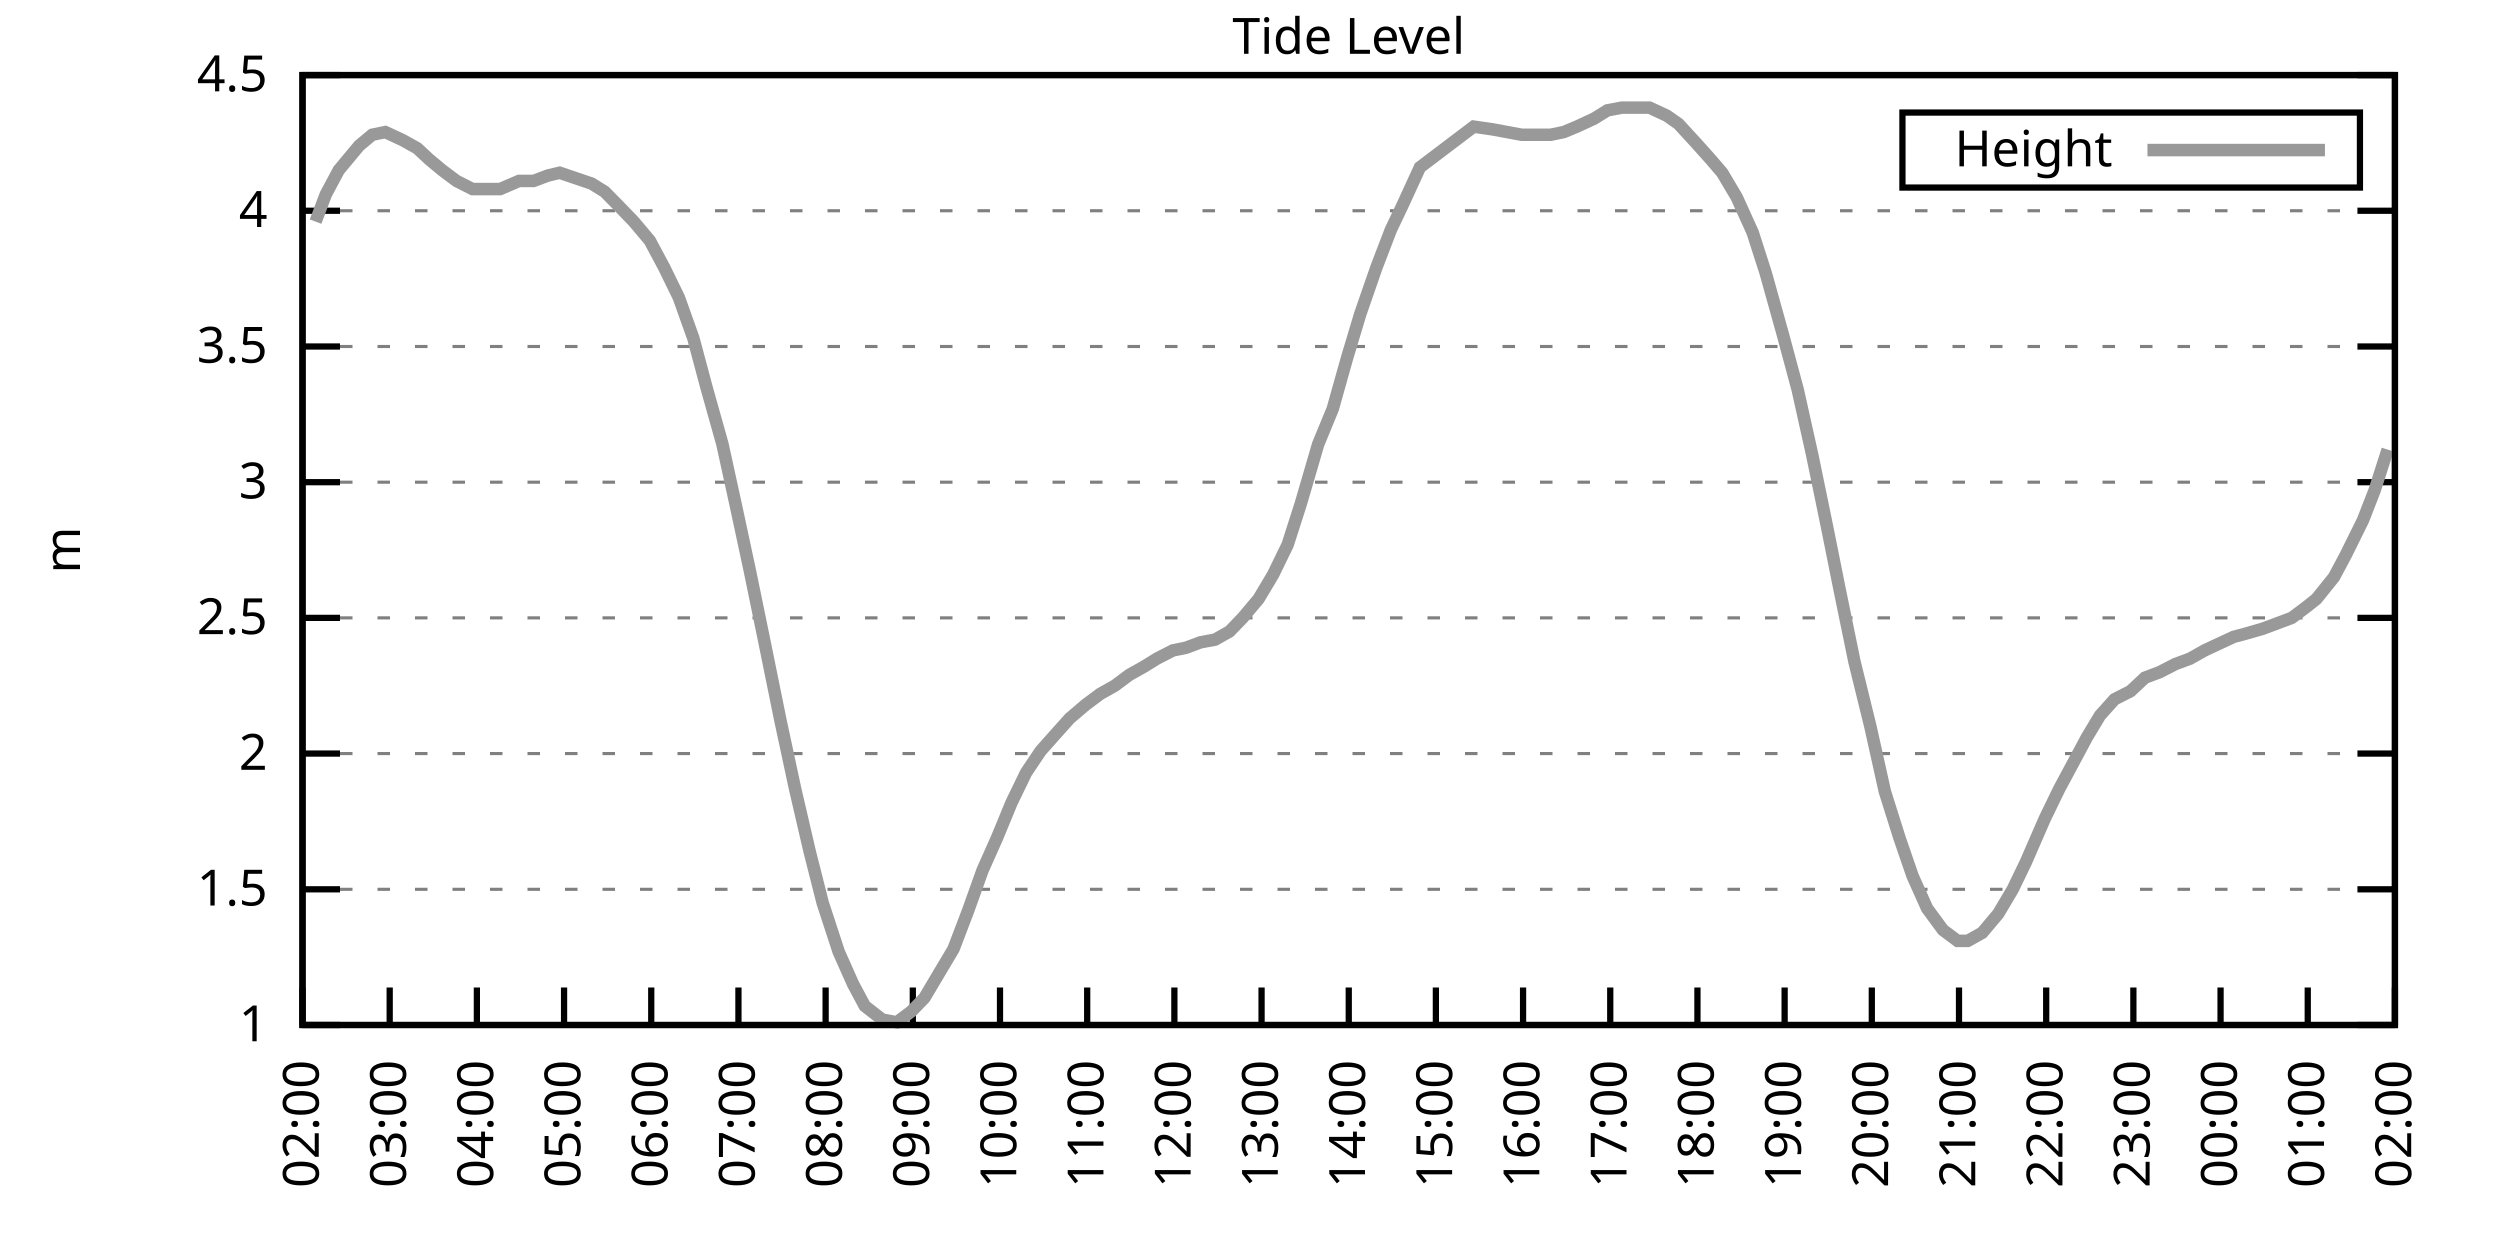
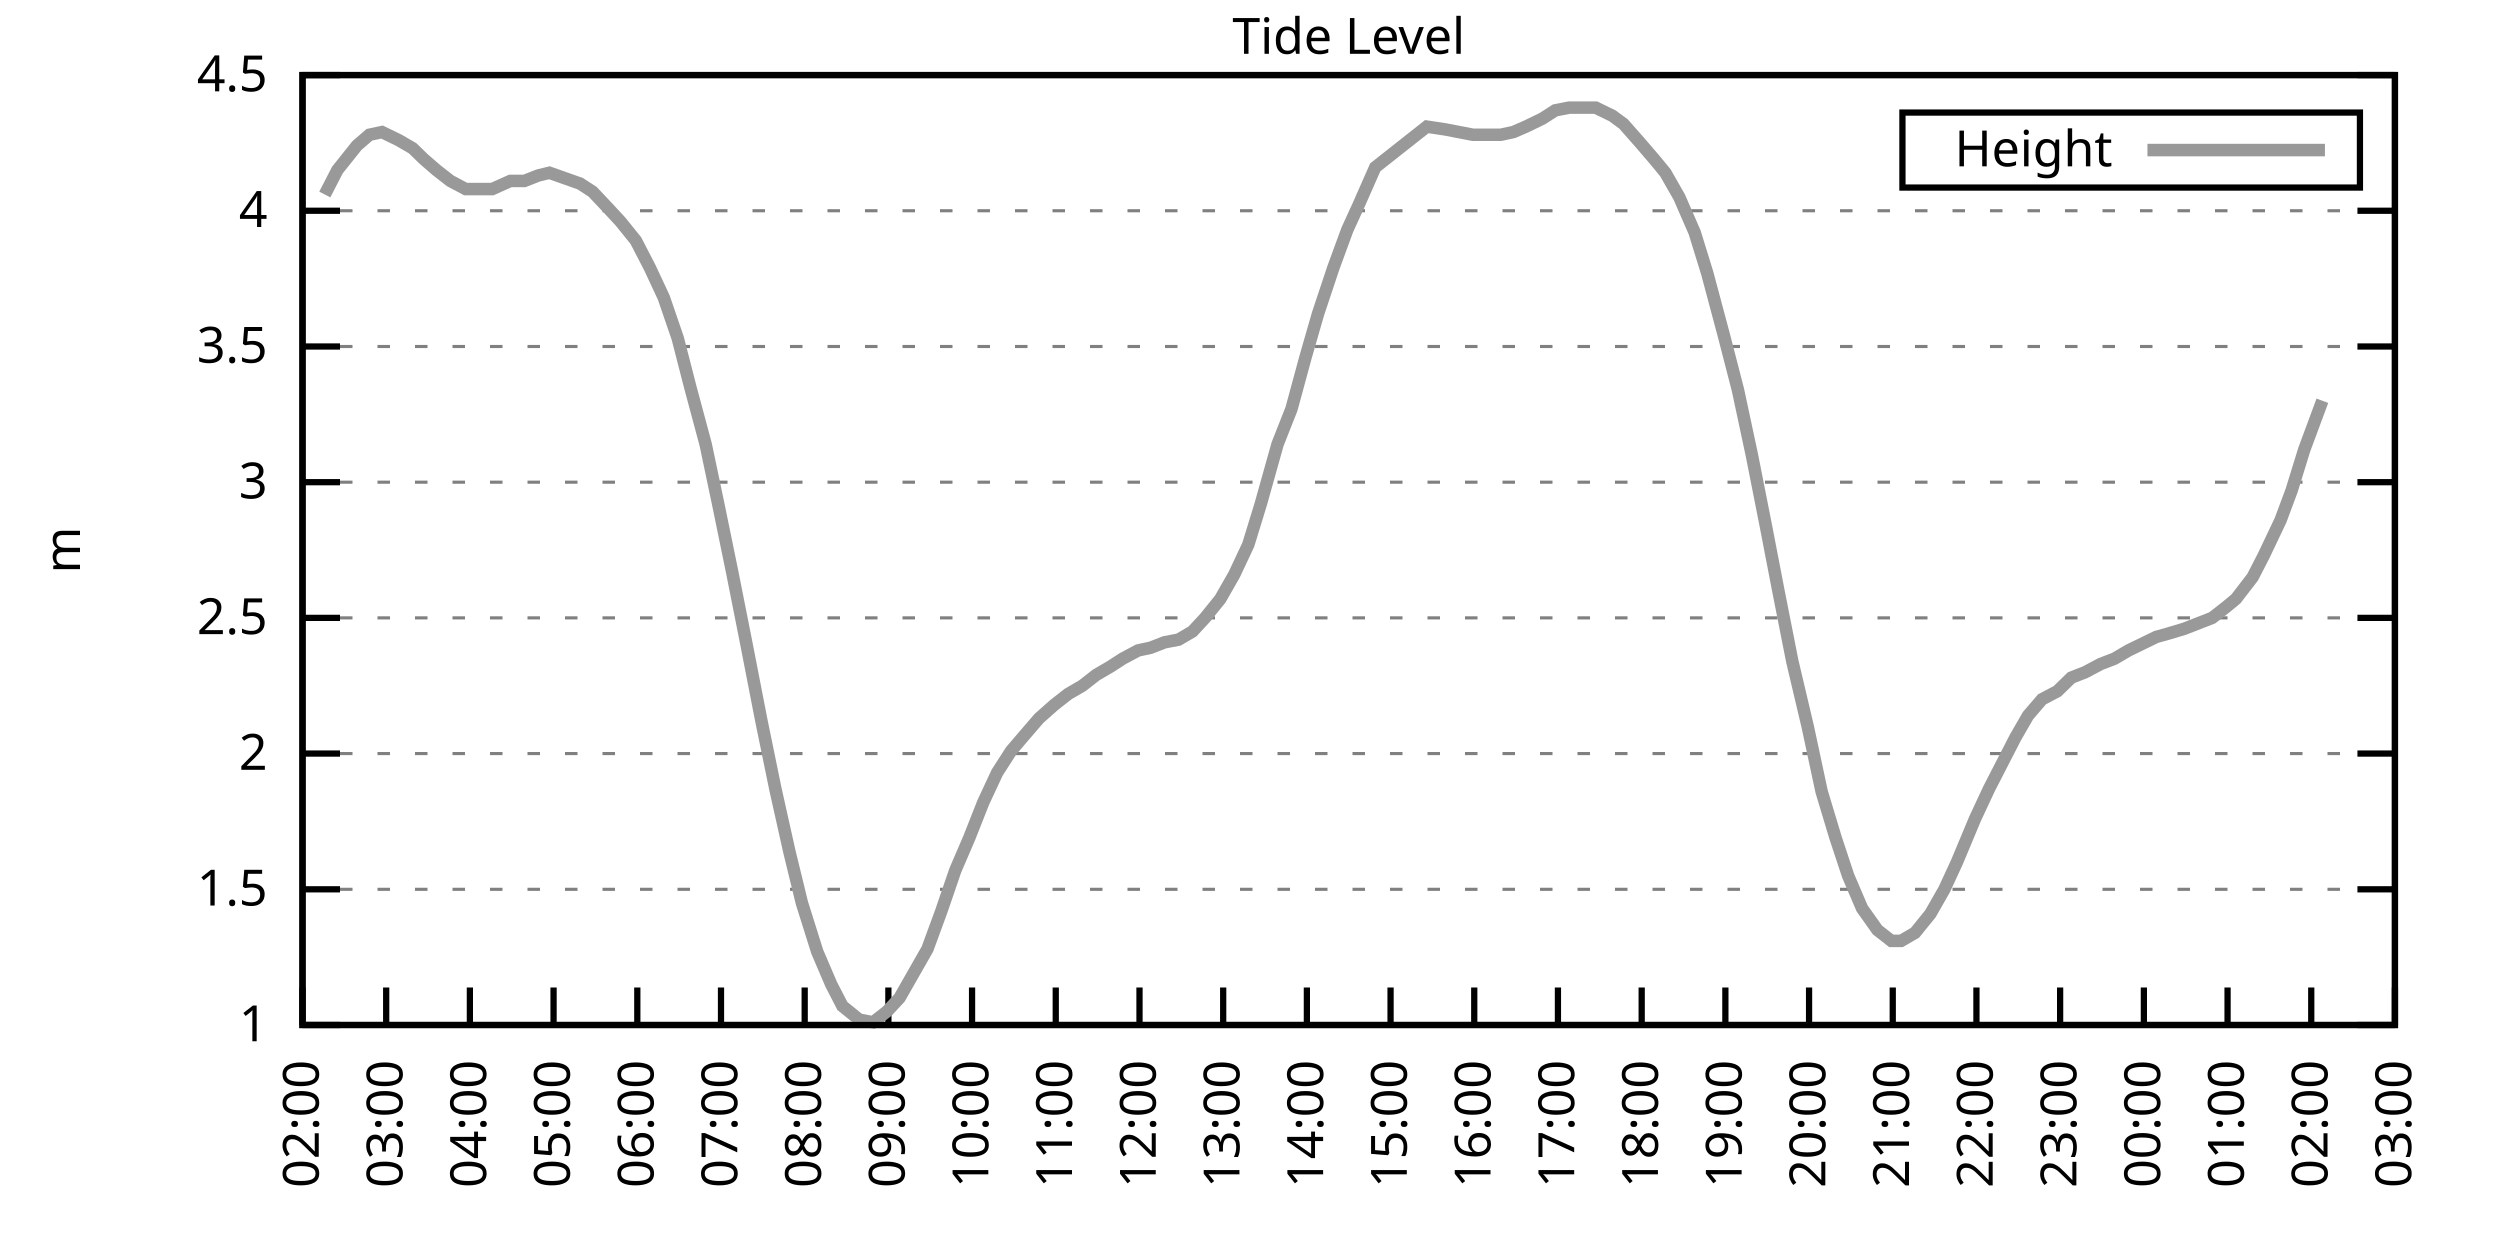
<svg xmlns="http://www.w3.org/2000/svg" xmlns:xlink="http://www.w3.org/1999/xlink" width="400" height="200" viewBox="0 0 400 200">
  <g id="gnuplot_canvas">
    <rect x="0" y="0" width="400" height="200" fill="none" />
    <defs>
      <circle id="gpDot" r="0.5" stroke-width="0.5" stroke="currentColor" />
      <path id="gpPt0" stroke-width="0.333" stroke="currentColor" d="M-1,0 h2 M0,-1 v2" />
      <path id="gpPt1" stroke-width="0.333" stroke="currentColor" d="M-1,-1 L1,1 M1,-1 L-1,1" />
      <path id="gpPt2" stroke-width="0.333" stroke="currentColor" d="M-1,0 L1,0 M0,-1 L0,1 M-1,-1 L1,1 M-1,1 L1,-1" />
      <rect id="gpPt3" stroke-width="0.333" stroke="currentColor" x="-1" y="-1" width="2" height="2" />
      <rect id="gpPt4" stroke-width="0.333" stroke="currentColor" fill="currentColor" x="-1" y="-1" width="2" height="2" />
      <circle id="gpPt5" stroke-width="0.333" stroke="currentColor" cx="0" cy="0" r="1" />
      <use xlink:href="#gpPt5" id="gpPt6" fill="currentColor" stroke="none" />
      <path id="gpPt7" stroke-width="0.333" stroke="currentColor" d="M0,-1.33 L-1.33,0.67 L1.33,0.67 z" />
      <use xlink:href="#gpPt7" id="gpPt8" fill="currentColor" stroke="none" />
      <use xlink:href="#gpPt7" id="gpPt9" stroke="currentColor" transform="rotate(180)" />
      <use xlink:href="#gpPt9" id="gpPt10" fill="currentColor" stroke="none" />
      <use xlink:href="#gpPt3" id="gpPt11" stroke="currentColor" transform="rotate(45)" />
      <use xlink:href="#gpPt11" id="gpPt12" fill="currentColor" stroke="none" />
      <path id="gpPt13" stroke-width="0.333" stroke="currentColor" d="M0,1.330 L1.265,0.411 L0.782,-1.067 L-0.782,-1.076 L-1.265,0.411 z" />
      <use xlink:href="#gpPt13" id="gpPt14" fill="currentColor" stroke="none" />
      <filter id="textbox" filterUnits="objectBoundingBox" x="0" y="0" height="1" width="1">
        <feFlood flood-color="white" flood-opacity="1" result="bgnd" />
        <feComposite in="SourceGraphic" in2="bgnd" operator="atop" />
      </filter>
      <filter id="greybox" filterUnits="objectBoundingBox" x="0" y="0" height="1" width="1">
        <feFlood flood-color="lightgrey" flood-opacity="1" result="grey" />
        <feComposite in="SourceGraphic" in2="grey" operator="atop" />
      </filter>
    </defs>
    <g fill="none" color="white" stroke="currentColor" stroke-width="1.00" stroke-linecap="butt" stroke-linejoin="miter">
</g>
    <g fill="none" color="black" stroke="currentColor" stroke-width="1.00" stroke-linecap="butt" stroke-linejoin="miter">
      <g stroke="none" shape-rendering="crispEdges">
        <polygon fill="rgb(255, 255, 255)" points="48.40,164.00 383.18,164.00 383.18,12.02 48.40,12.02 " />
      </g>
    </g>
    <g fill="none" color="black" stroke="currentColor" stroke-width="1.00" stroke-linecap="butt" stroke-linejoin="miter">
</g>
    <g fill="none" color="black" stroke="black" stroke-width="0.50" stroke-linecap="butt" stroke-linejoin="miter">
</g>
    <g fill="none" color="gray" stroke="currentColor" stroke-width="0.50" stroke-linecap="butt" stroke-linejoin="miter">
      <path stroke="gray" stroke-dasharray="2,4" class="gridline" d="M48.40,164.00 L383.19,164.00  " />
    </g>
    <g fill="none" color="gray" stroke="gray" stroke-width="1.00" stroke-linecap="butt" stroke-linejoin="miter">
</g>
    <g fill="none" color="black" stroke="currentColor" stroke-width="1.00" stroke-linecap="butt" stroke-linejoin="miter">
      <path stroke="black" d="M48.40,164.00 L54.40,164.00 M383.19,164.00 L377.19,164.00  " />
      <g transform="translate(42.80,166.60)" stroke="none" fill="black" font-family="Sans" font-size="8.00" text-anchor="end">
        <text>
          <tspan font-family="Sans"> 1</tspan>
        </text>
      </g>
    </g>
    <g fill="none" color="black" stroke="currentColor" stroke-width="1.00" stroke-linecap="butt" stroke-linejoin="miter">
</g>
    <g fill="none" color="black" stroke="black" stroke-width="0.50" stroke-linecap="butt" stroke-linejoin="miter">
</g>
    <g fill="none" color="gray" stroke="currentColor" stroke-width="0.50" stroke-linecap="butt" stroke-linejoin="miter">
      <path stroke="gray" stroke-dasharray="2,4" class="gridline" d="M48.40,142.29 L383.19,142.29  " />
    </g>
    <g fill="none" color="gray" stroke="gray" stroke-width="1.00" stroke-linecap="butt" stroke-linejoin="miter">
</g>
    <g fill="none" color="black" stroke="currentColor" stroke-width="1.00" stroke-linecap="butt" stroke-linejoin="miter">
      <path stroke="black" d="M48.40,142.29 L54.40,142.29 M383.19,142.29 L377.19,142.29  " />
      <g transform="translate(42.80,144.89)" stroke="none" fill="black" font-family="Sans" font-size="8.00" text-anchor="end">
        <text>
          <tspan font-family="Sans"> 1.5</tspan>
        </text>
      </g>
    </g>
    <g fill="none" color="black" stroke="currentColor" stroke-width="1.00" stroke-linecap="butt" stroke-linejoin="miter">
</g>
    <g fill="none" color="black" stroke="black" stroke-width="0.50" stroke-linecap="butt" stroke-linejoin="miter">
</g>
    <g fill="none" color="gray" stroke="currentColor" stroke-width="0.50" stroke-linecap="butt" stroke-linejoin="miter">
      <path stroke="gray" stroke-dasharray="2,4" class="gridline" d="M48.40,120.57 L383.19,120.57  " />
    </g>
    <g fill="none" color="gray" stroke="gray" stroke-width="1.00" stroke-linecap="butt" stroke-linejoin="miter">
</g>
    <g fill="none" color="black" stroke="currentColor" stroke-width="1.00" stroke-linecap="butt" stroke-linejoin="miter">
      <path stroke="black" d="M48.40,120.57 L54.40,120.57 M383.19,120.57 L377.19,120.57  " />
      <g transform="translate(42.80,123.17)" stroke="none" fill="black" font-family="Sans" font-size="8.00" text-anchor="end">
        <text>
          <tspan font-family="Sans"> 2</tspan>
        </text>
      </g>
    </g>
    <g fill="none" color="black" stroke="currentColor" stroke-width="1.00" stroke-linecap="butt" stroke-linejoin="miter">
</g>
    <g fill="none" color="black" stroke="black" stroke-width="0.50" stroke-linecap="butt" stroke-linejoin="miter">
</g>
    <g fill="none" color="gray" stroke="currentColor" stroke-width="0.50" stroke-linecap="butt" stroke-linejoin="miter">
      <path stroke="gray" stroke-dasharray="2,4" class="gridline" d="M48.40,98.86 L383.19,98.86  " />
    </g>
    <g fill="none" color="gray" stroke="gray" stroke-width="1.00" stroke-linecap="butt" stroke-linejoin="miter">
</g>
    <g fill="none" color="black" stroke="currentColor" stroke-width="1.00" stroke-linecap="butt" stroke-linejoin="miter">
      <path stroke="black" d="M48.40,98.86 L54.40,98.86 M383.19,98.86 L377.19,98.86  " />
      <g transform="translate(42.80,101.46)" stroke="none" fill="black" font-family="Sans" font-size="8.00" text-anchor="end">
        <text>
          <tspan font-family="Sans"> 2.5</tspan>
        </text>
      </g>
    </g>
    <g fill="none" color="black" stroke="currentColor" stroke-width="1.00" stroke-linecap="butt" stroke-linejoin="miter">
</g>
    <g fill="none" color="black" stroke="black" stroke-width="0.50" stroke-linecap="butt" stroke-linejoin="miter">
</g>
    <g fill="none" color="gray" stroke="currentColor" stroke-width="0.50" stroke-linecap="butt" stroke-linejoin="miter">
      <path stroke="gray" stroke-dasharray="2,4" class="gridline" d="M48.40,77.15 L383.19,77.15  " />
    </g>
    <g fill="none" color="gray" stroke="gray" stroke-width="1.00" stroke-linecap="butt" stroke-linejoin="miter">
</g>
    <g fill="none" color="black" stroke="currentColor" stroke-width="1.00" stroke-linecap="butt" stroke-linejoin="miter">
      <path stroke="black" d="M48.40,77.15 L54.40,77.15 M383.19,77.15 L377.19,77.15  " />
      <g transform="translate(42.80,79.75)" stroke="none" fill="black" font-family="Sans" font-size="8.00" text-anchor="end">
        <text>
          <tspan font-family="Sans"> 3</tspan>
        </text>
      </g>
    </g>
    <g fill="none" color="black" stroke="currentColor" stroke-width="1.00" stroke-linecap="butt" stroke-linejoin="miter">
</g>
    <g fill="none" color="black" stroke="black" stroke-width="0.50" stroke-linecap="butt" stroke-linejoin="miter">
</g>
    <g fill="none" color="gray" stroke="currentColor" stroke-width="0.50" stroke-linecap="butt" stroke-linejoin="miter">
      <path stroke="gray" stroke-dasharray="2,4" class="gridline" d="M48.40,55.44 L383.19,55.44  " />
    </g>
    <g fill="none" color="gray" stroke="gray" stroke-width="1.00" stroke-linecap="butt" stroke-linejoin="miter">
</g>
    <g fill="none" color="black" stroke="currentColor" stroke-width="1.00" stroke-linecap="butt" stroke-linejoin="miter">
      <path stroke="black" d="M48.40,55.44 L54.40,55.44 M383.19,55.44 L377.19,55.44  " />
      <g transform="translate(42.80,58.04)" stroke="none" fill="black" font-family="Sans" font-size="8.00" text-anchor="end">
        <text>
          <tspan font-family="Sans"> 3.5</tspan>
        </text>
      </g>
    </g>
    <g fill="none" color="black" stroke="currentColor" stroke-width="1.00" stroke-linecap="butt" stroke-linejoin="miter">
</g>
    <g fill="none" color="black" stroke="black" stroke-width="0.50" stroke-linecap="butt" stroke-linejoin="miter">
</g>
    <g fill="none" color="gray" stroke="currentColor" stroke-width="0.50" stroke-linecap="butt" stroke-linejoin="miter">
      <path stroke="gray" stroke-dasharray="2,4" class="gridline" d="M48.40,33.72 L383.19,33.72  " />
    </g>
    <g fill="none" color="gray" stroke="gray" stroke-width="1.00" stroke-linecap="butt" stroke-linejoin="miter">
</g>
    <g fill="none" color="black" stroke="currentColor" stroke-width="1.00" stroke-linecap="butt" stroke-linejoin="miter">
      <path stroke="black" d="M48.40,33.72 L54.40,33.72 M383.19,33.72 L377.19,33.72  " />
      <g transform="translate(42.80,36.32)" stroke="none" fill="black" font-family="Sans" font-size="8.00" text-anchor="end">
        <text>
          <tspan font-family="Sans"> 4</tspan>
        </text>
      </g>
    </g>
    <g fill="none" color="black" stroke="currentColor" stroke-width="1.00" stroke-linecap="butt" stroke-linejoin="miter">
</g>
    <g fill="none" color="black" stroke="black" stroke-width="0.50" stroke-linecap="butt" stroke-linejoin="miter">
</g>
    <g fill="none" color="gray" stroke="currentColor" stroke-width="0.50" stroke-linecap="butt" stroke-linejoin="miter">
      <path stroke="gray" stroke-dasharray="2,4" class="gridline" d="M48.40,12.01 L383.19,12.01  " />
    </g>
    <g fill="none" color="gray" stroke="gray" stroke-width="1.00" stroke-linecap="butt" stroke-linejoin="miter">
</g>
    <g fill="none" color="black" stroke="currentColor" stroke-width="1.00" stroke-linecap="butt" stroke-linejoin="miter">
      <path stroke="black" d="M48.40,12.01 L54.40,12.01 M383.19,12.01 L377.19,12.01  " />
      <g transform="translate(42.80,14.61)" stroke="none" fill="black" font-family="Sans" font-size="8.00" text-anchor="end">
        <text>
          <tspan font-family="Sans"> 4.5</tspan>
        </text>
      </g>
    </g>
    <g fill="none" color="black" stroke="currentColor" stroke-width="1.00" stroke-linecap="butt" stroke-linejoin="miter">
      <path stroke="black" d="M48.40,164.00 L48.40,158.00  " />
      <g transform="translate(51.00,169.60) rotate(270.00)" stroke="none" fill="black" font-family="Sans" font-size="8.00" text-anchor="end">
        <text>
          <tspan font-family="Sans">02:00</tspan>
        </text>
      </g>
    </g>
    <g fill="none" color="black" stroke="currentColor" stroke-width="1.00" stroke-linecap="butt" stroke-linejoin="miter">
-       <path stroke="black" d="M62.35,164.00 L62.35,158.00  " />
-       <g transform="translate(64.95,169.60) rotate(270.00)" stroke="none" fill="black" font-family="Sans" font-size="8.00" text-anchor="end">
+       <path stroke="black" d="M61.79,164.00 L61.79,158.00  " />
+       <g transform="translate(64.39,169.60) rotate(270.00)" stroke="none" fill="black" font-family="Sans" font-size="8.00" text-anchor="end">
        <text>
          <tspan font-family="Sans">03:00</tspan>
        </text>
      </g>
    </g>
    <g fill="none" color="black" stroke="currentColor" stroke-width="1.00" stroke-linecap="butt" stroke-linejoin="miter">
-       <path stroke="black" d="M76.30,164.00 L76.30,158.00  " />
-       <g transform="translate(78.90,169.60) rotate(270.00)" stroke="none" fill="black" font-family="Sans" font-size="8.00" text-anchor="end">
+       <path stroke="black" d="M75.18,164.00 L75.18,158.00  " />
+       <g transform="translate(77.78,169.60) rotate(270.00)" stroke="none" fill="black" font-family="Sans" font-size="8.00" text-anchor="end">
        <text>
          <tspan font-family="Sans">04:00</tspan>
        </text>
      </g>
    </g>
    <g fill="none" color="black" stroke="currentColor" stroke-width="1.00" stroke-linecap="butt" stroke-linejoin="miter">
-       <path stroke="black" d="M90.25,164.00 L90.25,158.00  " />
-       <g transform="translate(92.85,169.60) rotate(270.00)" stroke="none" fill="black" font-family="Sans" font-size="8.00" text-anchor="end">
+       <path stroke="black" d="M88.57,164.00 L88.57,158.00  " />
+       <g transform="translate(91.17,169.60) rotate(270.00)" stroke="none" fill="black" font-family="Sans" font-size="8.00" text-anchor="end">
        <text>
          <tspan font-family="Sans">05:00</tspan>
        </text>
      </g>
    </g>
    <g fill="none" color="black" stroke="currentColor" stroke-width="1.00" stroke-linecap="butt" stroke-linejoin="miter">
-       <path stroke="black" d="M104.20,164.00 L104.20,158.00  " />
-       <g transform="translate(106.80,169.60) rotate(270.00)" stroke="none" fill="black" font-family="Sans" font-size="8.00" text-anchor="end">
+       <path stroke="black" d="M101.97,164.00 L101.97,158.00  " />
+       <g transform="translate(104.57,169.60) rotate(270.00)" stroke="none" fill="black" font-family="Sans" font-size="8.00" text-anchor="end">
        <text>
          <tspan font-family="Sans">06:00</tspan>
        </text>
      </g>
    </g>
    <g fill="none" color="black" stroke="currentColor" stroke-width="1.00" stroke-linecap="butt" stroke-linejoin="miter">
-       <path stroke="black" d="M118.15,164.00 L118.15,158.00  " />
-       <g transform="translate(120.75,169.60) rotate(270.00)" stroke="none" fill="black" font-family="Sans" font-size="8.00" text-anchor="end">
+       <path stroke="black" d="M115.36,164.00 L115.36,158.00  " />
+       <g transform="translate(117.96,169.60) rotate(270.00)" stroke="none" fill="black" font-family="Sans" font-size="8.00" text-anchor="end">
        <text>
          <tspan font-family="Sans">07:00</tspan>
        </text>
      </g>
    </g>
    <g fill="none" color="black" stroke="currentColor" stroke-width="1.00" stroke-linecap="butt" stroke-linejoin="miter">
-       <path stroke="black" d="M132.10,164.00 L132.10,158.00  " />
-       <g transform="translate(134.70,169.60) rotate(270.00)" stroke="none" fill="black" font-family="Sans" font-size="8.00" text-anchor="end">
+       <path stroke="black" d="M128.75,164.00 L128.75,158.00  " />
+       <g transform="translate(131.35,169.60) rotate(270.00)" stroke="none" fill="black" font-family="Sans" font-size="8.00" text-anchor="end">
        <text>
          <tspan font-family="Sans">08:00</tspan>
        </text>
      </g>
    </g>
    <g fill="none" color="black" stroke="currentColor" stroke-width="1.00" stroke-linecap="butt" stroke-linejoin="miter">
-       <path stroke="black" d="M146.05,164.00 L146.05,158.00  " />
-       <g transform="translate(148.65,169.60) rotate(270.00)" stroke="none" fill="black" font-family="Sans" font-size="8.00" text-anchor="end">
+       <path stroke="black" d="M142.14,164.00 L142.14,158.00  " />
+       <g transform="translate(144.74,169.60) rotate(270.00)" stroke="none" fill="black" font-family="Sans" font-size="8.00" text-anchor="end">
        <text>
          <tspan font-family="Sans">09:00</tspan>
        </text>
      </g>
    </g>
    <g fill="none" color="black" stroke="currentColor" stroke-width="1.00" stroke-linecap="butt" stroke-linejoin="miter">
-       <path stroke="black" d="M160.00,164.00 L160.00,158.00  " />
-       <g transform="translate(162.60,169.60) rotate(270.00)" stroke="none" fill="black" font-family="Sans" font-size="8.00" text-anchor="end">
+       <path stroke="black" d="M155.53,164.00 L155.53,158.00  " />
+       <g transform="translate(158.13,169.60) rotate(270.00)" stroke="none" fill="black" font-family="Sans" font-size="8.00" text-anchor="end">
        <text>
          <tspan font-family="Sans">10:00</tspan>
        </text>
      </g>
    </g>
    <g fill="none" color="black" stroke="currentColor" stroke-width="1.00" stroke-linecap="butt" stroke-linejoin="miter">
-       <path stroke="black" d="M173.95,164.00 L173.95,158.00  " />
-       <g transform="translate(176.55,169.60) rotate(270.00)" stroke="none" fill="black" font-family="Sans" font-size="8.00" text-anchor="end">
+       <path stroke="black" d="M168.92,164.00 L168.92,158.00  " />
+       <g transform="translate(171.52,169.60) rotate(270.00)" stroke="none" fill="black" font-family="Sans" font-size="8.00" text-anchor="end">
        <text>
          <tspan font-family="Sans">11:00</tspan>
        </text>
      </g>
    </g>
    <g fill="none" color="black" stroke="currentColor" stroke-width="1.00" stroke-linecap="butt" stroke-linejoin="miter">
-       <path stroke="black" d="M187.90,164.00 L187.90,158.00  " />
-       <g transform="translate(190.50,169.60) rotate(270.00)" stroke="none" fill="black" font-family="Sans" font-size="8.00" text-anchor="end">
+       <path stroke="black" d="M182.32,164.00 L182.32,158.00  " />
+       <g transform="translate(184.92,169.60) rotate(270.00)" stroke="none" fill="black" font-family="Sans" font-size="8.00" text-anchor="end">
        <text>
          <tspan font-family="Sans">12:00</tspan>
        </text>
      </g>
    </g>
    <g fill="none" color="black" stroke="currentColor" stroke-width="1.00" stroke-linecap="butt" stroke-linejoin="miter">
-       <path stroke="black" d="M201.85,164.00 L201.85,158.00  " />
-       <g transform="translate(204.45,169.60) rotate(270.00)" stroke="none" fill="black" font-family="Sans" font-size="8.00" text-anchor="end">
+       <path stroke="black" d="M195.71,164.00 L195.71,158.00  " />
+       <g transform="translate(198.31,169.60) rotate(270.00)" stroke="none" fill="black" font-family="Sans" font-size="8.00" text-anchor="end">
        <text>
          <tspan font-family="Sans">13:00</tspan>
        </text>
      </g>
    </g>
    <g fill="none" color="black" stroke="currentColor" stroke-width="1.00" stroke-linecap="butt" stroke-linejoin="miter">
-       <path stroke="black" d="M215.80,164.00 L215.80,158.00  " />
-       <g transform="translate(218.40,169.60) rotate(270.00)" stroke="none" fill="black" font-family="Sans" font-size="8.00" text-anchor="end">
+       <path stroke="black" d="M209.10,164.00 L209.10,158.00  " />
+       <g transform="translate(211.70,169.60) rotate(270.00)" stroke="none" fill="black" font-family="Sans" font-size="8.00" text-anchor="end">
        <text>
          <tspan font-family="Sans">14:00</tspan>
        </text>
      </g>
    </g>
    <g fill="none" color="black" stroke="currentColor" stroke-width="1.00" stroke-linecap="butt" stroke-linejoin="miter">
-       <path stroke="black" d="M229.74,164.00 L229.74,158.00  " />
-       <g transform="translate(232.34,169.60) rotate(270.00)" stroke="none" fill="black" font-family="Sans" font-size="8.00" text-anchor="end">
+       <path stroke="black" d="M222.49,164.00 L222.49,158.00  " />
+       <g transform="translate(225.09,169.60) rotate(270.00)" stroke="none" fill="black" font-family="Sans" font-size="8.00" text-anchor="end">
        <text>
          <tspan font-family="Sans">15:00</tspan>
        </text>
      </g>
    </g>
    <g fill="none" color="black" stroke="currentColor" stroke-width="1.00" stroke-linecap="butt" stroke-linejoin="miter">
-       <path stroke="black" d="M243.69,164.00 L243.69,158.00  " />
-       <g transform="translate(246.29,169.60) rotate(270.00)" stroke="none" fill="black" font-family="Sans" font-size="8.00" text-anchor="end">
+       <path stroke="black" d="M235.88,164.00 L235.88,158.00  " />
+       <g transform="translate(238.48,169.60) rotate(270.00)" stroke="none" fill="black" font-family="Sans" font-size="8.00" text-anchor="end">
        <text>
          <tspan font-family="Sans">16:00</tspan>
        </text>
      </g>
    </g>
    <g fill="none" color="black" stroke="currentColor" stroke-width="1.00" stroke-linecap="butt" stroke-linejoin="miter">
-       <path stroke="black" d="M257.64,164.00 L257.64,158.00  " />
-       <g transform="translate(260.24,169.60) rotate(270.00)" stroke="none" fill="black" font-family="Sans" font-size="8.00" text-anchor="end">
+       <path stroke="black" d="M249.27,164.00 L249.27,158.00  " />
+       <g transform="translate(251.87,169.60) rotate(270.00)" stroke="none" fill="black" font-family="Sans" font-size="8.00" text-anchor="end">
        <text>
          <tspan font-family="Sans">17:00</tspan>
        </text>
      </g>
    </g>
    <g fill="none" color="black" stroke="currentColor" stroke-width="1.00" stroke-linecap="butt" stroke-linejoin="miter">
-       <path stroke="black" d="M271.59,164.00 L271.59,158.00  " />
-       <g transform="translate(274.19,169.60) rotate(270.00)" stroke="none" fill="black" font-family="Sans" font-size="8.00" text-anchor="end">
+       <path stroke="black" d="M262.67,164.00 L262.67,158.00  " />
+       <g transform="translate(265.27,169.60) rotate(270.00)" stroke="none" fill="black" font-family="Sans" font-size="8.00" text-anchor="end">
        <text>
          <tspan font-family="Sans">18:00</tspan>
        </text>
      </g>
    </g>
    <g fill="none" color="black" stroke="currentColor" stroke-width="1.00" stroke-linecap="butt" stroke-linejoin="miter">
-       <path stroke="black" d="M285.54,164.00 L285.54,158.00  " />
-       <g transform="translate(288.14,169.60) rotate(270.00)" stroke="none" fill="black" font-family="Sans" font-size="8.00" text-anchor="end">
+       <path stroke="black" d="M276.06,164.00 L276.06,158.00  " />
+       <g transform="translate(278.66,169.60) rotate(270.00)" stroke="none" fill="black" font-family="Sans" font-size="8.00" text-anchor="end">
        <text>
          <tspan font-family="Sans">19:00</tspan>
        </text>
      </g>
    </g>
    <g fill="none" color="black" stroke="currentColor" stroke-width="1.00" stroke-linecap="butt" stroke-linejoin="miter">
-       <path stroke="black" d="M299.49,164.00 L299.49,158.00  " />
-       <g transform="translate(302.09,169.60) rotate(270.00)" stroke="none" fill="black" font-family="Sans" font-size="8.00" text-anchor="end">
+       <path stroke="black" d="M289.45,164.00 L289.45,158.00  " />
+       <g transform="translate(292.05,169.60) rotate(270.00)" stroke="none" fill="black" font-family="Sans" font-size="8.00" text-anchor="end">
        <text>
          <tspan font-family="Sans">20:00</tspan>
        </text>
      </g>
    </g>
    <g fill="none" color="black" stroke="currentColor" stroke-width="1.00" stroke-linecap="butt" stroke-linejoin="miter">
-       <path stroke="black" d="M313.44,164.00 L313.44,158.00  " />
-       <g transform="translate(316.04,169.60) rotate(270.00)" stroke="none" fill="black" font-family="Sans" font-size="8.00" text-anchor="end">
+       <path stroke="black" d="M302.84,164.00 L302.84,158.00  " />
+       <g transform="translate(305.44,169.60) rotate(270.00)" stroke="none" fill="black" font-family="Sans" font-size="8.00" text-anchor="end">
        <text>
          <tspan font-family="Sans">21:00</tspan>
        </text>
      </g>
    </g>
    <g fill="none" color="black" stroke="currentColor" stroke-width="1.00" stroke-linecap="butt" stroke-linejoin="miter">
-       <path stroke="black" d="M327.39,164.00 L327.39,158.00  " />
-       <g transform="translate(329.99,169.60) rotate(270.00)" stroke="none" fill="black" font-family="Sans" font-size="8.00" text-anchor="end">
+       <path stroke="black" d="M316.23,164.00 L316.23,158.00  " />
+       <g transform="translate(318.83,169.60) rotate(270.00)" stroke="none" fill="black" font-family="Sans" font-size="8.00" text-anchor="end">
        <text>
          <tspan font-family="Sans">22:00</tspan>
        </text>
      </g>
    </g>
    <g fill="none" color="black" stroke="currentColor" stroke-width="1.00" stroke-linecap="butt" stroke-linejoin="miter">
-       <path stroke="black" d="M341.34,164.00 L341.34,158.00  " />
-       <g transform="translate(343.94,169.60) rotate(270.00)" stroke="none" fill="black" font-family="Sans" font-size="8.00" text-anchor="end">
+       <path stroke="black" d="M329.62,164.00 L329.62,158.00  " />
+       <g transform="translate(332.22,169.60) rotate(270.00)" stroke="none" fill="black" font-family="Sans" font-size="8.00" text-anchor="end">
        <text>
          <tspan font-family="Sans">23:00</tspan>
        </text>
      </g>
    </g>
    <g fill="none" color="black" stroke="currentColor" stroke-width="1.00" stroke-linecap="butt" stroke-linejoin="miter">
-       <path stroke="black" d="M355.29,164.00 L355.29,158.00  " />
-       <g transform="translate(357.89,169.60) rotate(270.00)" stroke="none" fill="black" font-family="Sans" font-size="8.00" text-anchor="end">
+       <path stroke="black" d="M343.02,164.00 L343.02,158.00  " />
+       <g transform="translate(345.62,169.60) rotate(270.00)" stroke="none" fill="black" font-family="Sans" font-size="8.00" text-anchor="end">
        <text>
          <tspan font-family="Sans">00:00</tspan>
        </text>
      </g>
    </g>
    <g fill="none" color="black" stroke="currentColor" stroke-width="1.00" stroke-linecap="butt" stroke-linejoin="miter">
-       <path stroke="black" d="M369.24,164.00 L369.24,158.00  " />
-       <g transform="translate(371.84,169.60) rotate(270.00)" stroke="none" fill="black" font-family="Sans" font-size="8.00" text-anchor="end">
+       <path stroke="black" d="M356.41,164.00 L356.41,158.00  " />
+       <g transform="translate(359.01,169.60) rotate(270.00)" stroke="none" fill="black" font-family="Sans" font-size="8.00" text-anchor="end">
        <text>
          <tspan font-family="Sans">01:00</tspan>
+         </text>
+       </g>
+     </g>
+     <g fill="none" color="black" stroke="currentColor" stroke-width="1.00" stroke-linecap="butt" stroke-linejoin="miter">
+       <path stroke="black" d="M369.80,164.00 L369.80,158.00  " />
+       <g transform="translate(372.40,169.60) rotate(270.00)" stroke="none" fill="black" font-family="Sans" font-size="8.00" text-anchor="end">
+         <text>
+           <tspan font-family="Sans">02:00</tspan>
        </text>
      </g>
    </g>
    <g fill="none" color="black" stroke="currentColor" stroke-width="1.00" stroke-linecap="butt" stroke-linejoin="miter">
      <path stroke="black" d="M383.19,164.00 L383.19,158.00  " />
      <g transform="translate(385.79,169.60) rotate(270.00)" stroke="none" fill="black" font-family="Sans" font-size="8.00" text-anchor="end">
        <text>
-           <tspan font-family="Sans">02:00</tspan>
+           <tspan font-family="Sans">03:00</tspan>
        </text>
      </g>
    </g>
    <g fill="none" color="black" stroke="currentColor" stroke-width="1.00" stroke-linecap="butt" stroke-linejoin="miter">
</g>
    <g fill="none" color="black" stroke="currentColor" stroke-width="1.00" stroke-linecap="butt" stroke-linejoin="miter">
      <path stroke="black" d="M48.40,12.01 L48.40,164.00 L383.19,164.00 L383.19,12.01 L48.40,12.01 Z  " />
    </g>
    <g fill="none" color="black" stroke="currentColor" stroke-width="1.00" stroke-linecap="butt" stroke-linejoin="miter">
</g>
    <g fill="none" color="black" stroke="currentColor" stroke-width="1.00" stroke-linecap="butt" stroke-linejoin="miter">
      <path stroke="black" d="M304.39,30.01 L304.39,18.01 L377.59,18.01 L377.59,30.01 L304.39,30.01 Z  " />
    </g>
    <g id="Tide_level_plot_1">
      <g fill="none" color="white" stroke="black" stroke-width="2.00" stroke-linecap="butt" stroke-linejoin="miter">
</g>
      <g fill="none" color="black" stroke="currentColor" stroke-width="2.00" stroke-linecap="butt" stroke-linejoin="miter">
        <g transform="translate(337.99,26.61)" stroke="none" fill="black" font-family="Sans" font-size="8.00" text-anchor="end">
          <text>
            <tspan font-family="Sans">Height</tspan>
          </text>
        </g>
      </g>
      <g fill="none" color="black" stroke="currentColor" stroke-width="2.00" stroke-linecap="butt" stroke-linejoin="miter">
-         <path stroke="rgb(153, 153, 153)" d="M343.59,24.01 L371.99,24.01 M50.49,35.46 L52.12,31.12 L54.21,27.21 L57.47,23.30 L59.56,21.56 L61.65,21.13   L64.44,22.43 L66.77,23.73 L68.63,25.47 L70.72,27.21 L73.04,28.95 L75.60,30.25 L77.93,30.25 L80.02,30.25   L83.04,28.95 L85.37,28.95 L87.69,28.08 L89.55,27.64 L92.11,28.51 L94.67,29.38 L96.76,30.68 L99.32,33.29   L101.41,35.46 L103.97,38.50 L106.29,42.84 L108.62,47.62 L110.94,54.13 L113.03,61.95 L115.59,71.07 L117.68,80.62   L120.01,91.48 L122.33,102.77 L124.89,115.36 L127.22,126.22 L129.54,136.21 L131.63,144.46 L134.19,152.28 L136.51,157.49   L138.37,160.96 L141.16,163.13 L143.49,163.57 L145.81,161.83 L147.91,159.66 L150.23,155.75 L152.56,151.84 L154.88,145.76   L157.21,139.25 L159.53,134.04 L161.86,128.39 L164.18,123.61 L166.51,120.14 L168.83,117.53 L171.16,114.93 L173.71,112.76   L176.04,111.02 L178.36,109.72 L180.69,107.98 L183.01,106.68 L185.11,105.38 L187.66,104.07 L189.76,103.64 L192.08,102.77   L194.41,102.34 L196.73,101.03 L198.82,98.86 L201.38,95.82 L203.71,91.91 L206.03,87.14 L208.12,80.62 L210.91,71.07   L213.24,65.42 L215.56,57.17 L217.65,50.22 L220.21,42.84 L222.54,36.76 L224.40,32.85 L227.19,26.77 L235.79,20.26   L238.81,20.70 L241.14,21.13 L243.46,21.56 L245.79,21.56 L248.11,21.56 L250.20,21.13 L252.30,20.26 L255.09,18.96   L257.18,17.66 L259.50,17.22 L261.83,17.22 L263.92,17.22 L266.71,18.52 L268.57,19.83 L271.36,22.87 L273.69,25.47   L275.55,27.64 L277.87,31.55 L280.43,37.20 L282.52,43.71 L285.31,53.70 L287.64,62.38 L289.96,72.81 L292.29,84.10   L294.38,94.52 L296.70,105.81 L299.26,116.23 L301.58,126.65 L303.91,134.04 L306.00,140.12 L308.33,145.33 L310.88,148.80   L313.21,150.54 L314.84,150.54 L317.16,149.24 L319.72,146.20 L322.04,142.29 L324.14,137.94 L327.16,131.00 L329.48,126.22   L331.81,121.88 L333.90,117.97 L335.99,114.49 L338.32,111.89 L340.88,110.59 L343.20,108.42 L345.53,107.55 L348.08,106.24   L350.41,105.38 L352.73,104.07 L354.59,103.20 L357.38,101.90 L359.01,101.47 L362.03,100.60 L364.36,99.73 L366.68,98.86   L369.01,97.12 L370.64,95.82 L373.43,92.35 L375.29,88.87 L378.08,83.23 L379.94,78.45 L382.03,71.94  " />
+         <path stroke="rgb(153, 153, 153)" d="M343.59,24.01 L371.99,24.01 M51.97,31.12 L53.98,27.21 L57.10,23.30 L59.11,21.56 L61.12,21.13 L63.80,22.43   L66.03,23.73 L67.82,25.47 L69.83,27.21 L72.06,28.95 L74.51,30.25 L76.75,30.25 L78.75,30.25 L81.66,28.95   L83.89,28.95 L86.12,28.08 L87.91,27.64 L90.36,28.51 L92.82,29.38 L94.82,30.68 L97.28,33.29 L99.29,35.46   L101.74,38.50 L103.98,42.84 L106.21,47.62 L108.44,54.13 L110.45,61.95 L112.90,71.07 L114.91,80.62 L117.14,91.48   L119.38,102.77 L121.83,115.36 L124.06,126.22 L126.29,136.21 L128.30,144.46 L130.76,152.28 L132.99,157.49 L134.78,160.96   L137.45,163.13 L139.69,163.57 L141.92,161.83 L143.93,159.66 L146.16,155.75 L148.39,151.84 L150.62,145.76 L152.85,139.25   L155.09,134.04 L157.32,128.39 L159.55,123.61 L161.78,120.14 L164.01,117.53 L166.25,114.93 L168.70,112.76 L170.93,111.02   L173.17,109.72 L175.40,107.98 L177.63,106.68 L179.64,105.38 L182.09,104.07 L184.10,103.64 L186.33,102.77 L188.57,102.34   L190.80,101.03 L192.81,98.86 L195.26,95.82 L197.49,91.91 L199.73,87.14 L201.73,80.62 L204.41,71.07 L206.64,65.42   L208.88,57.17 L210.88,50.22 L213.34,42.84 L215.57,36.76 L217.36,32.85 L220.04,26.77 L228.29,20.26 L231.20,20.70   L233.43,21.13 L235.66,21.56 L237.89,21.56 L240.12,21.56 L242.13,21.13 L244.14,20.26 L246.82,18.96 L248.83,17.66   L251.06,17.22 L253.29,17.22 L255.30,17.22 L257.98,18.52 L259.76,19.83 L262.44,22.87 L264.67,25.47 L266.46,27.64   L268.69,31.55 L271.15,37.20 L273.16,43.71 L275.83,53.70 L278.07,62.38 L280.30,72.81 L282.53,84.10 L284.54,94.52   L286.77,105.81 L289.23,116.23 L291.46,126.65 L293.69,134.04 L295.70,140.12 L297.93,145.33 L300.39,148.80 L302.62,150.54   L304.18,150.54 L306.41,149.24 L308.87,146.20 L311.10,142.29 L313.11,137.94 L316.01,131.00 L318.24,126.22 L320.47,121.88   L322.48,117.97 L324.49,114.49 L326.72,111.89 L329.18,110.59 L331.41,108.42 L333.64,107.55 L336.10,106.24 L338.33,105.38   L340.56,104.07 L342.35,103.20 L345.02,101.90 L346.59,101.47 L349.49,100.60 L351.72,99.73 L353.95,98.86 L356.18,97.12   L357.75,95.82 L360.42,92.35 L362.21,88.87 L364.89,83.23 L366.67,78.45 L368.68,71.94 L371.58,64.12  " />
      </g>
    </g>
    <g fill="none" color="black" stroke="currentColor" stroke-width="2.00" stroke-linecap="butt" stroke-linejoin="miter">
</g>
    <g fill="none" color="black" stroke="black" stroke-width="1.00" stroke-linecap="butt" stroke-linejoin="miter">
</g>
    <g fill="none" color="black" stroke="currentColor" stroke-width="1.00" stroke-linecap="butt" stroke-linejoin="miter">
      <path stroke="black" d="M48.40,12.01 L48.40,164.00 L383.19,164.00 L383.19,12.01 L48.40,12.01 Z  " />
      <g transform="translate(12.80,88.01) rotate(270.00)" stroke="none" fill="black" font-family="Sans" font-size="8.00" text-anchor="middle">
        <text>
          <tspan font-family="Sans">m</tspan>
        </text>
      </g>
    </g>
    <g fill="none" color="black" stroke="currentColor" stroke-width="1.00" stroke-linecap="butt" stroke-linejoin="miter">
</g>
    <g fill="none" color="black" stroke="currentColor" stroke-width="1.00" stroke-linecap="butt" stroke-linejoin="miter">
      <g transform="translate(215.79,8.61)" stroke="none" fill="black" font-family="Sans" font-size="8.00" text-anchor="middle">
        <text>
          <tspan font-family="Sans">Tide Level</tspan>
        </text>
      </g>
    </g>
    <g fill="none" color="black" stroke="currentColor" stroke-width="1.00" stroke-linecap="butt" stroke-linejoin="miter">
</g>
  </g>
</svg>
